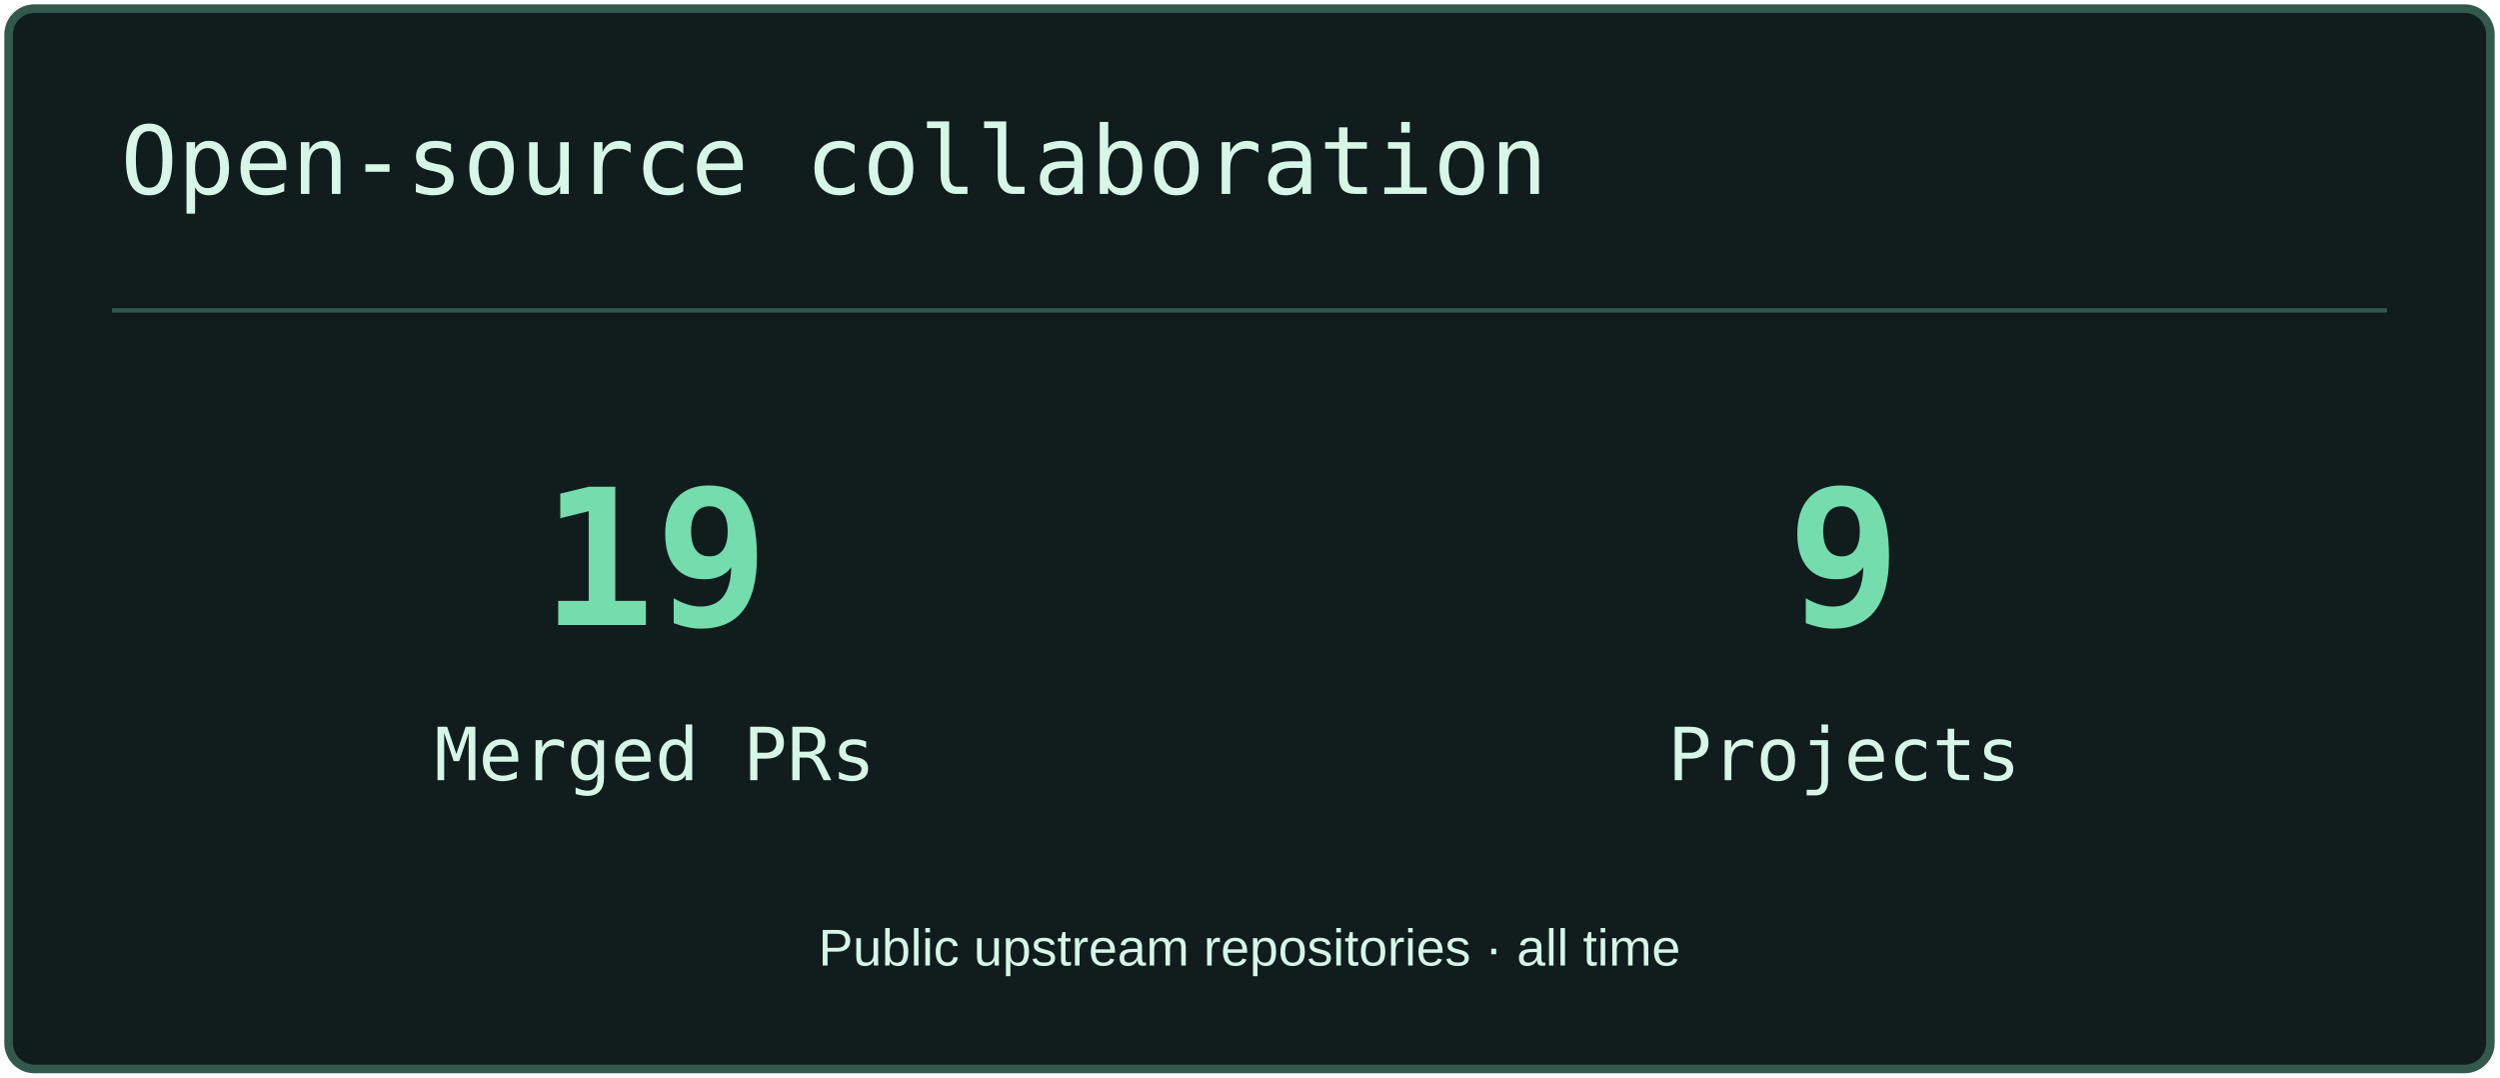
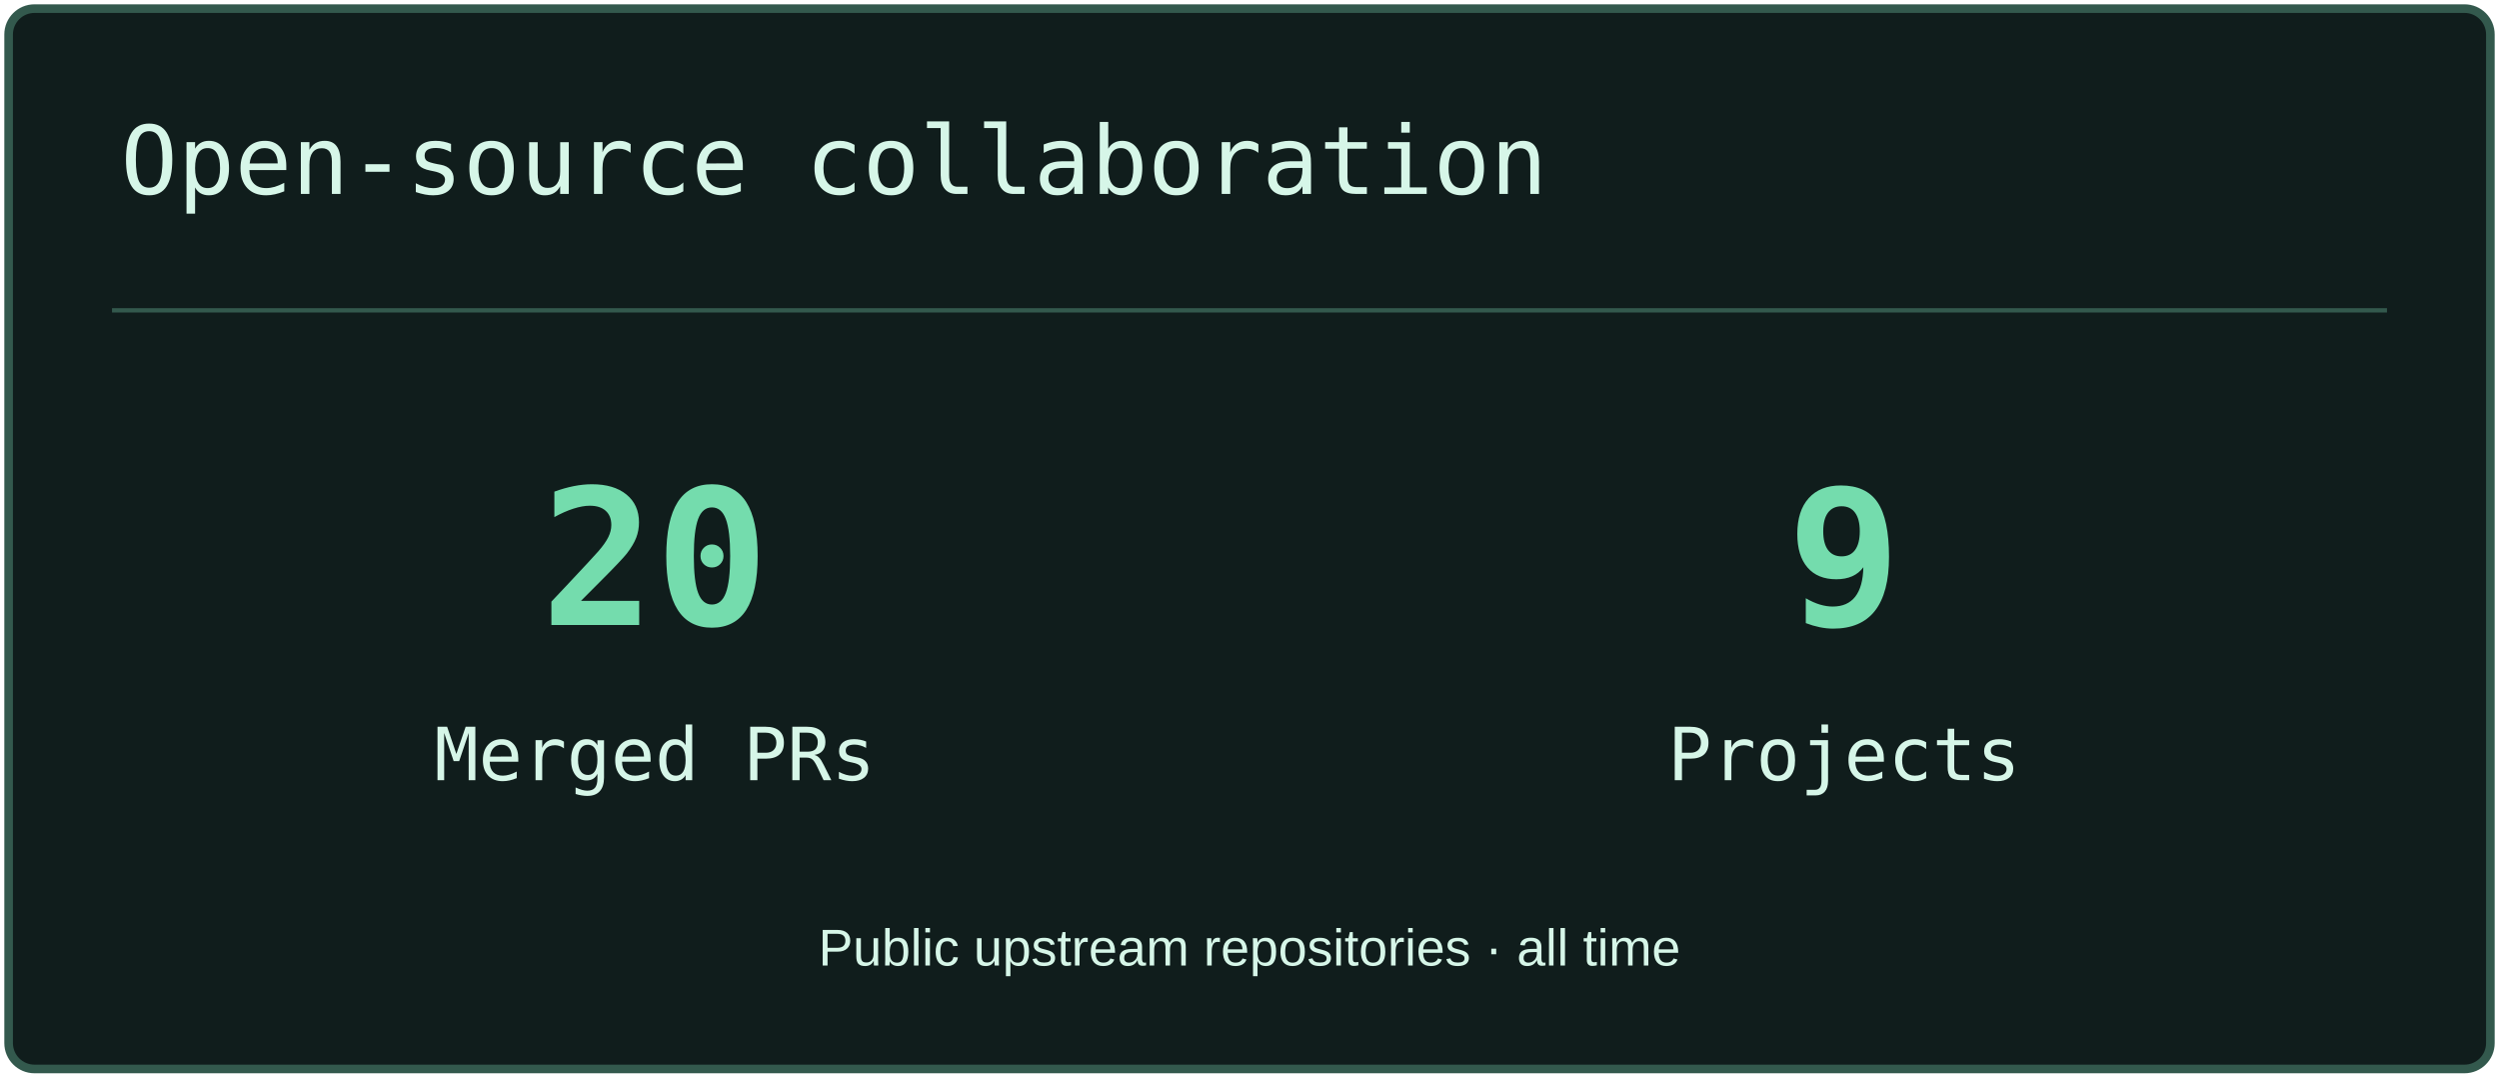
<svg xmlns="http://www.w3.org/2000/svg" width="580" height="250" viewBox="0 0 580 250" role="img" aria-label="Open-source collaboration">
  <rect x="2" y="2" width="576" height="246" rx="6" fill="#101D1C" stroke="#33594D" stroke-width="2" />
  <path d="M26 72H554" stroke="#33594D" />
  <text x="28" y="45" font-size="22" fill="#D6F6E8" font-family="Consolas,monospace">Open-source collaboration</text>
-   <text x="152" y="145" font-size="44" fill="#74DCAD" font-family="Consolas,monospace" text-anchor="middle" font-weight="700">19</text>
+   <text x="152" y="145" font-size="44" fill="#74DCAD" font-family="Consolas,monospace" text-anchor="middle" font-weight="700">20</text>
  <text x="152" y="181" font-size="17" fill="#D6F6E8" font-family="Consolas,monospace" text-anchor="middle">Merged PRs</text>
  <text x="428" y="145" font-size="44" fill="#74DCAD" font-family="Consolas,monospace" text-anchor="middle" font-weight="700">9</text>
  <text x="428" y="181" font-size="17" fill="#D6F6E8" font-family="Consolas,monospace" text-anchor="middle">Projects</text>
  <text x="290" y="224" font-size="12" fill="#D6F6E8" font-family="Arial,sans-serif" text-anchor="middle">Public upstream repositories · all time</text>
</svg>
